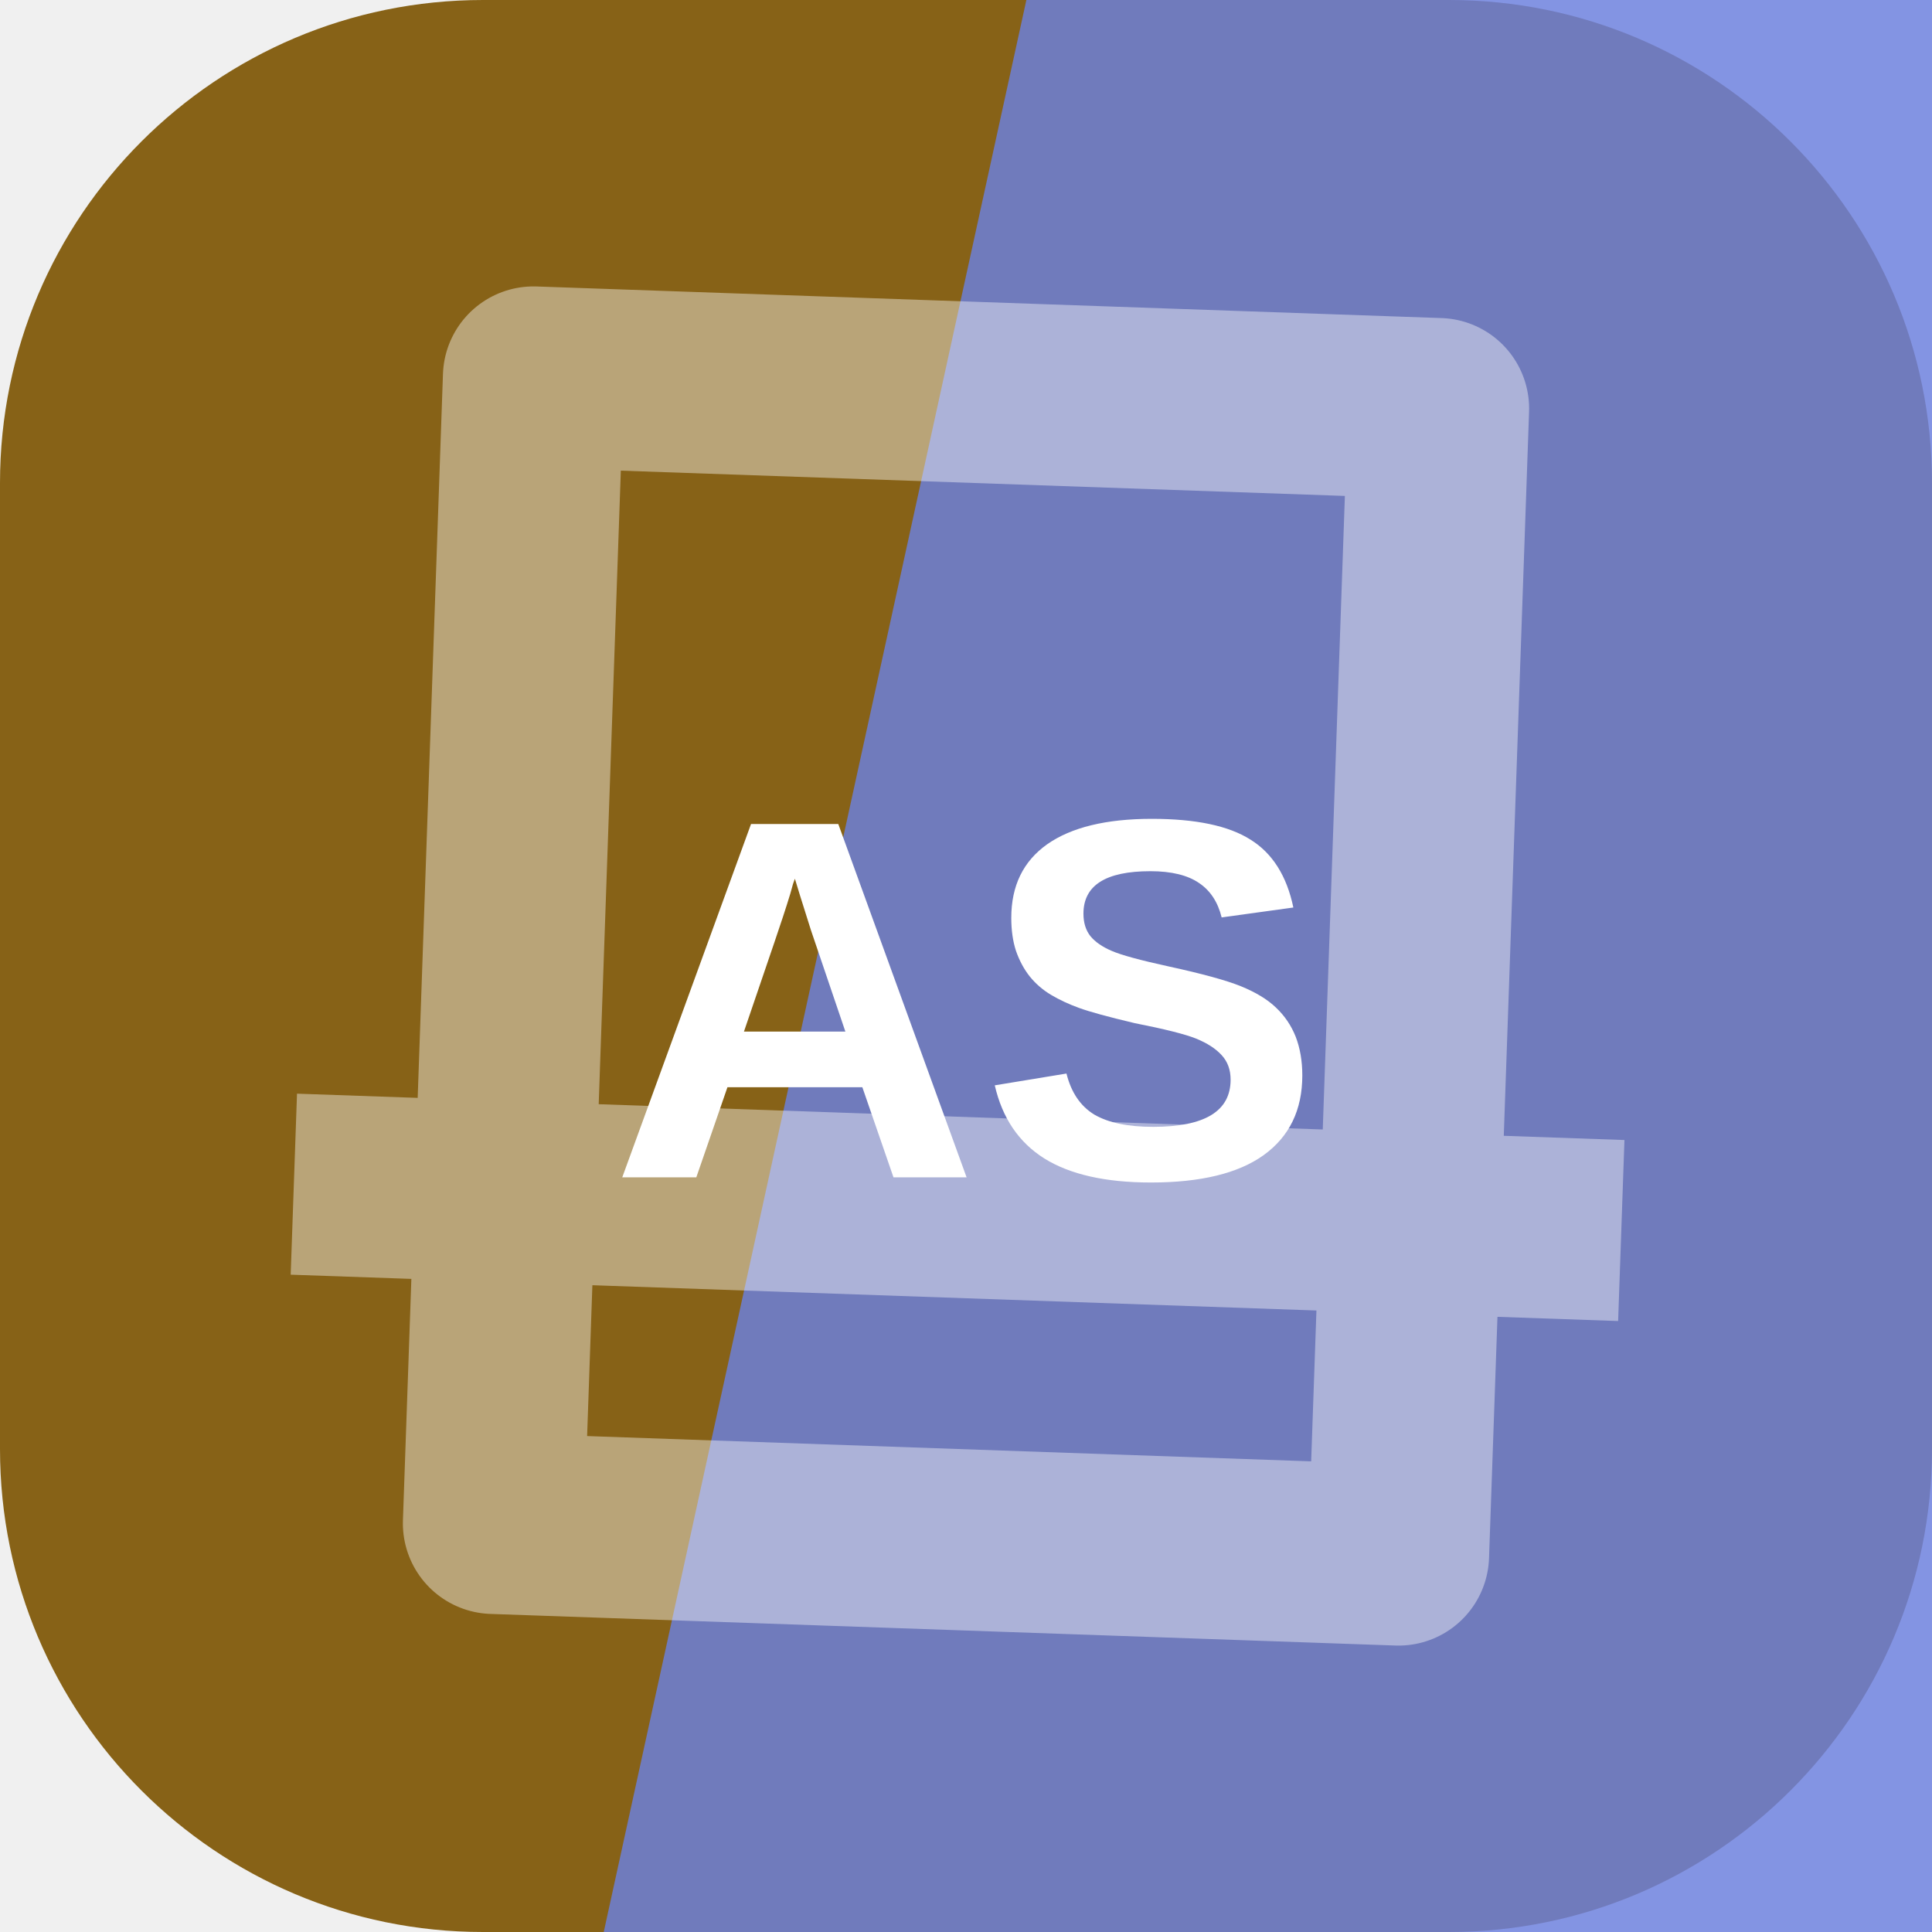
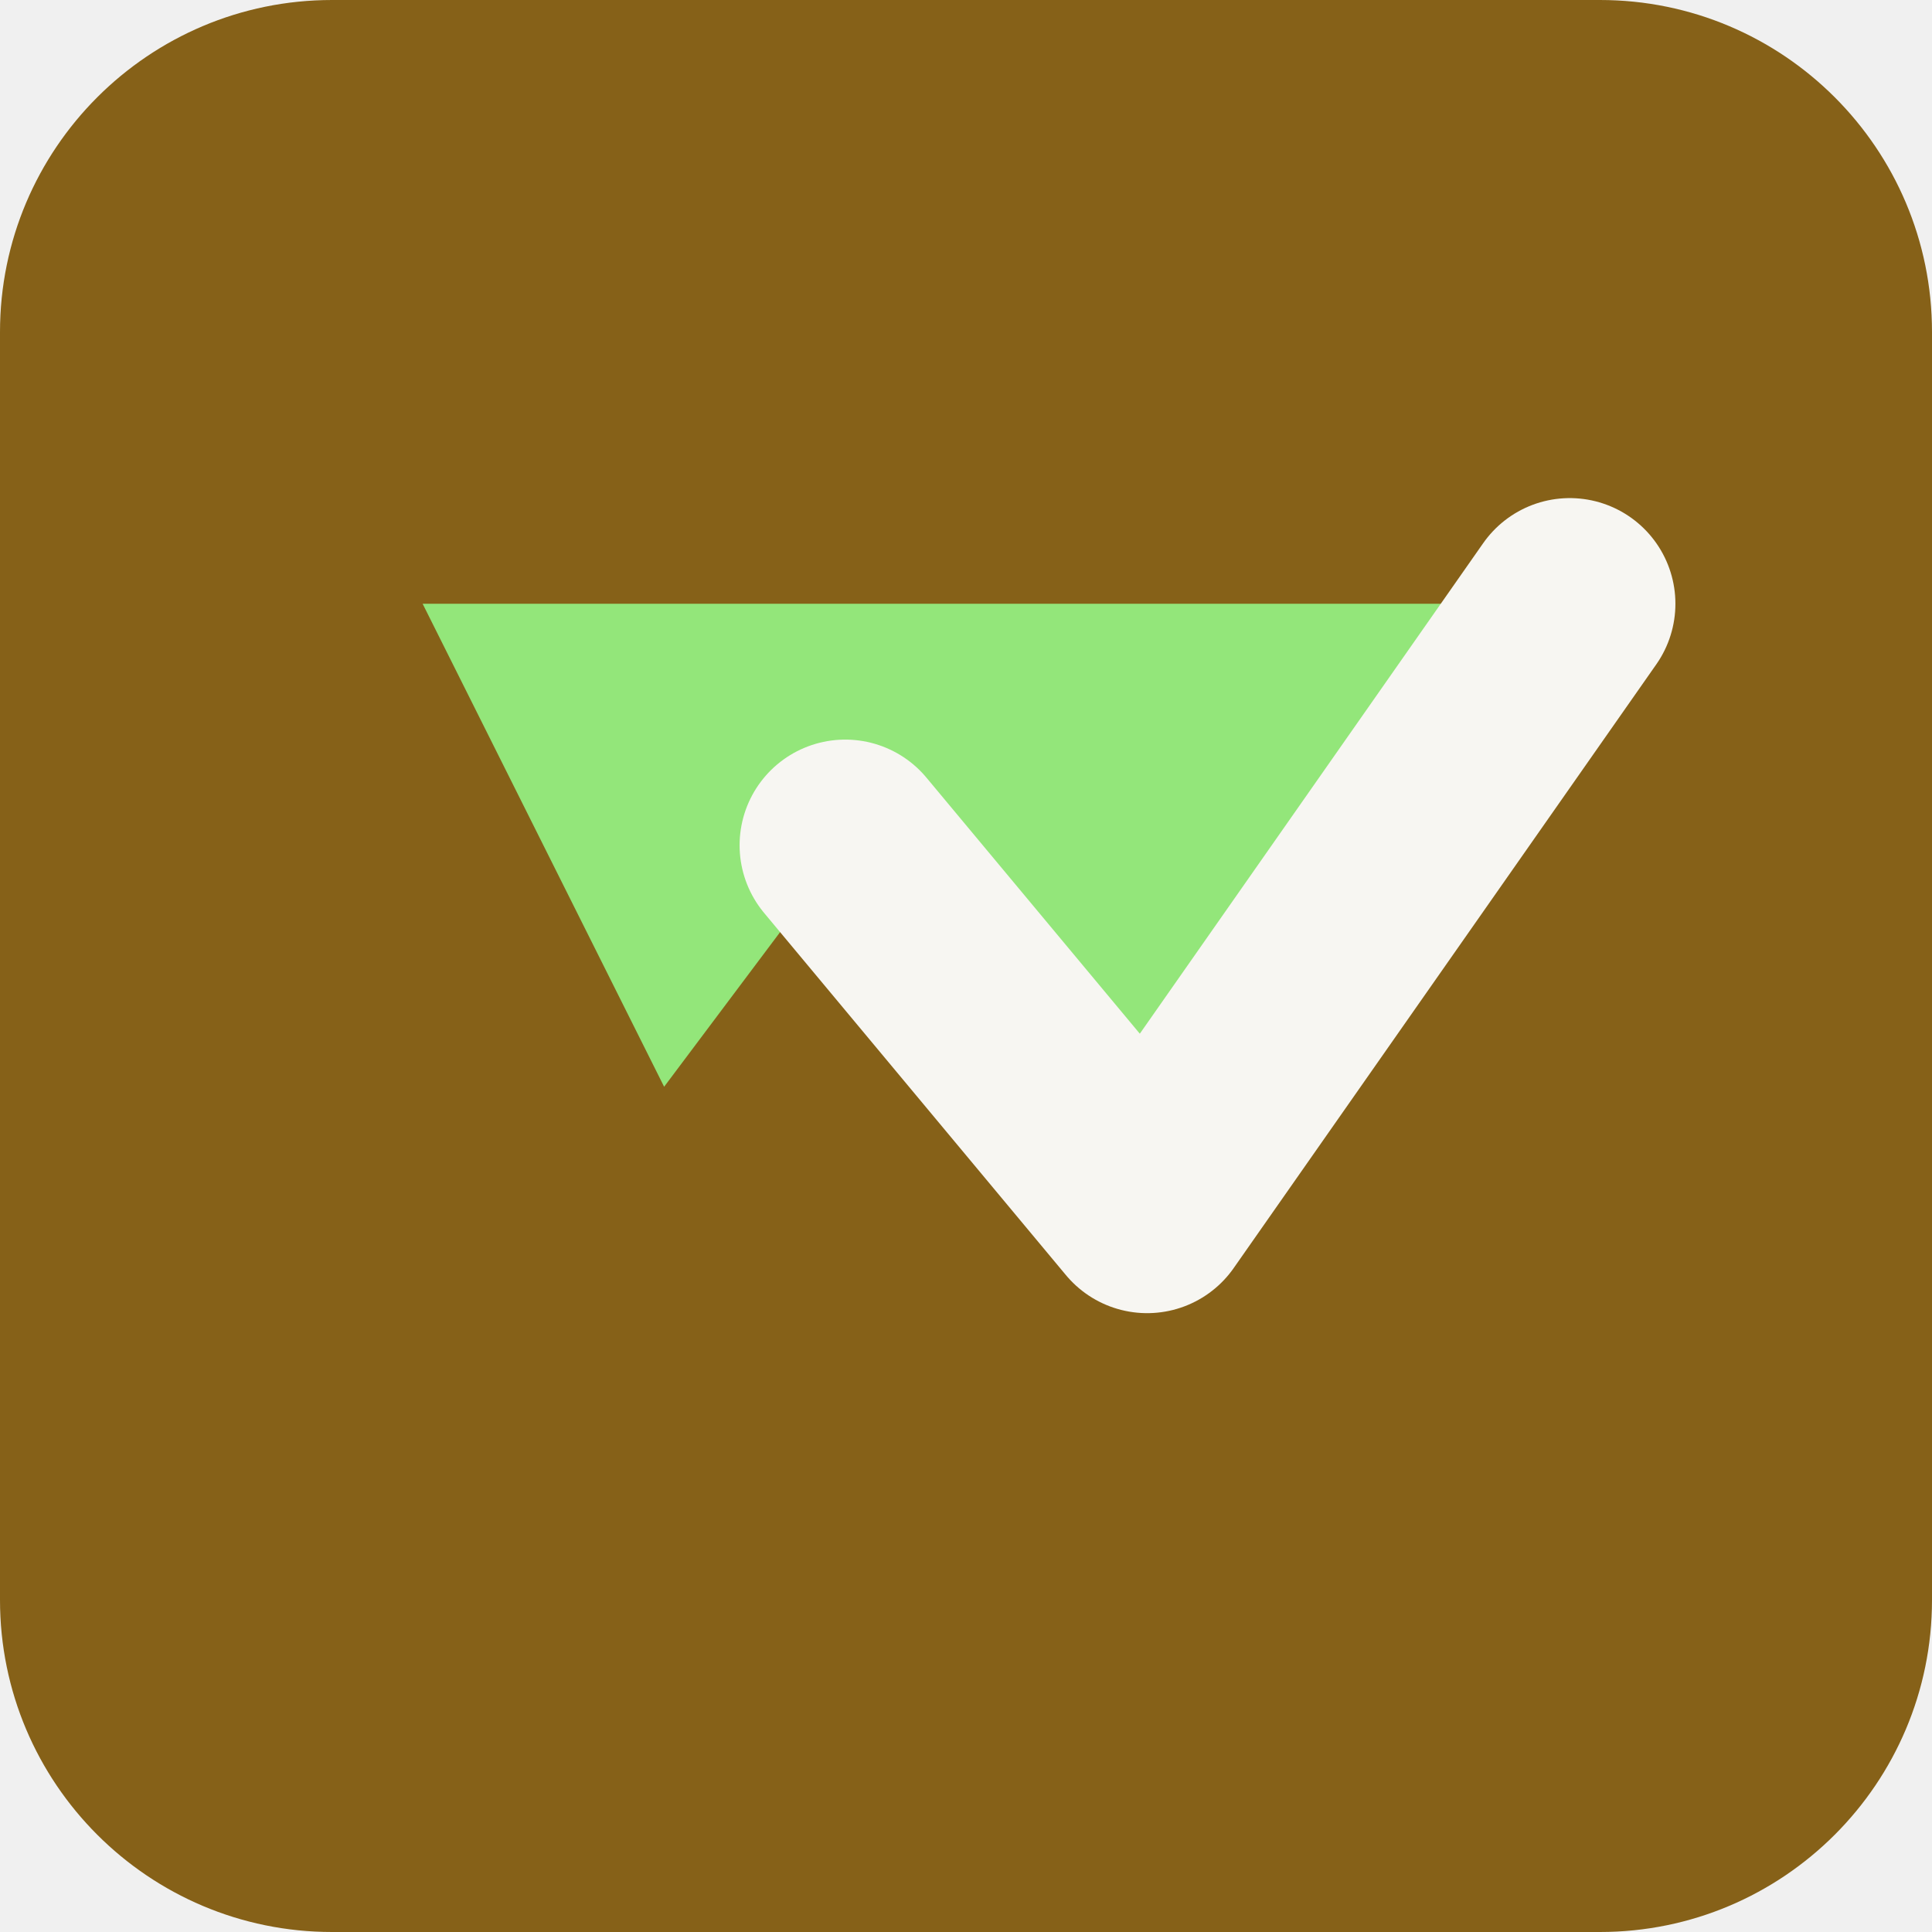
<svg xmlns="http://www.w3.org/2000/svg" width="64" height="64" viewBox="0 0 64 64" role="img">
-   <rect width="64" height="64" rx="16" fill="hsl(40 71% 31%)" />
-   <path d="M34 0h30v64H20Z" fill="hsl(229 66% 65%)" opacity="0.82" />
-   <g transform="rotate(182 32 32)" opacity="0.42">
-     <path d="M17 13h30v38H17zM10 24h44" fill="none" stroke="#ffffff" stroke-width="6" stroke-linejoin="round" />
+   <rect width="64" height="64" rx="11" fill="hsl(40 70% 31%)" />
+   <g transform="rotate(180 32 32)">
+     <path d="M12 44 26 24l10 12 6-8 8 16Z" fill="hsl(106 68% 69%)" />
+     <path d="M12 44 26 24l10 12" fill="none" stroke="hsl(40 24% 96%)" stroke-width="7" stroke-linejoin="round" stroke-linecap="round" />
  </g>
-   <text x="32" y="39" text-anchor="middle" fill="#ffffff" font-family="Arial,Helvetica,sans-serif" font-size="17" font-weight="700" letter-spacing="0">AS</text>
</svg>
